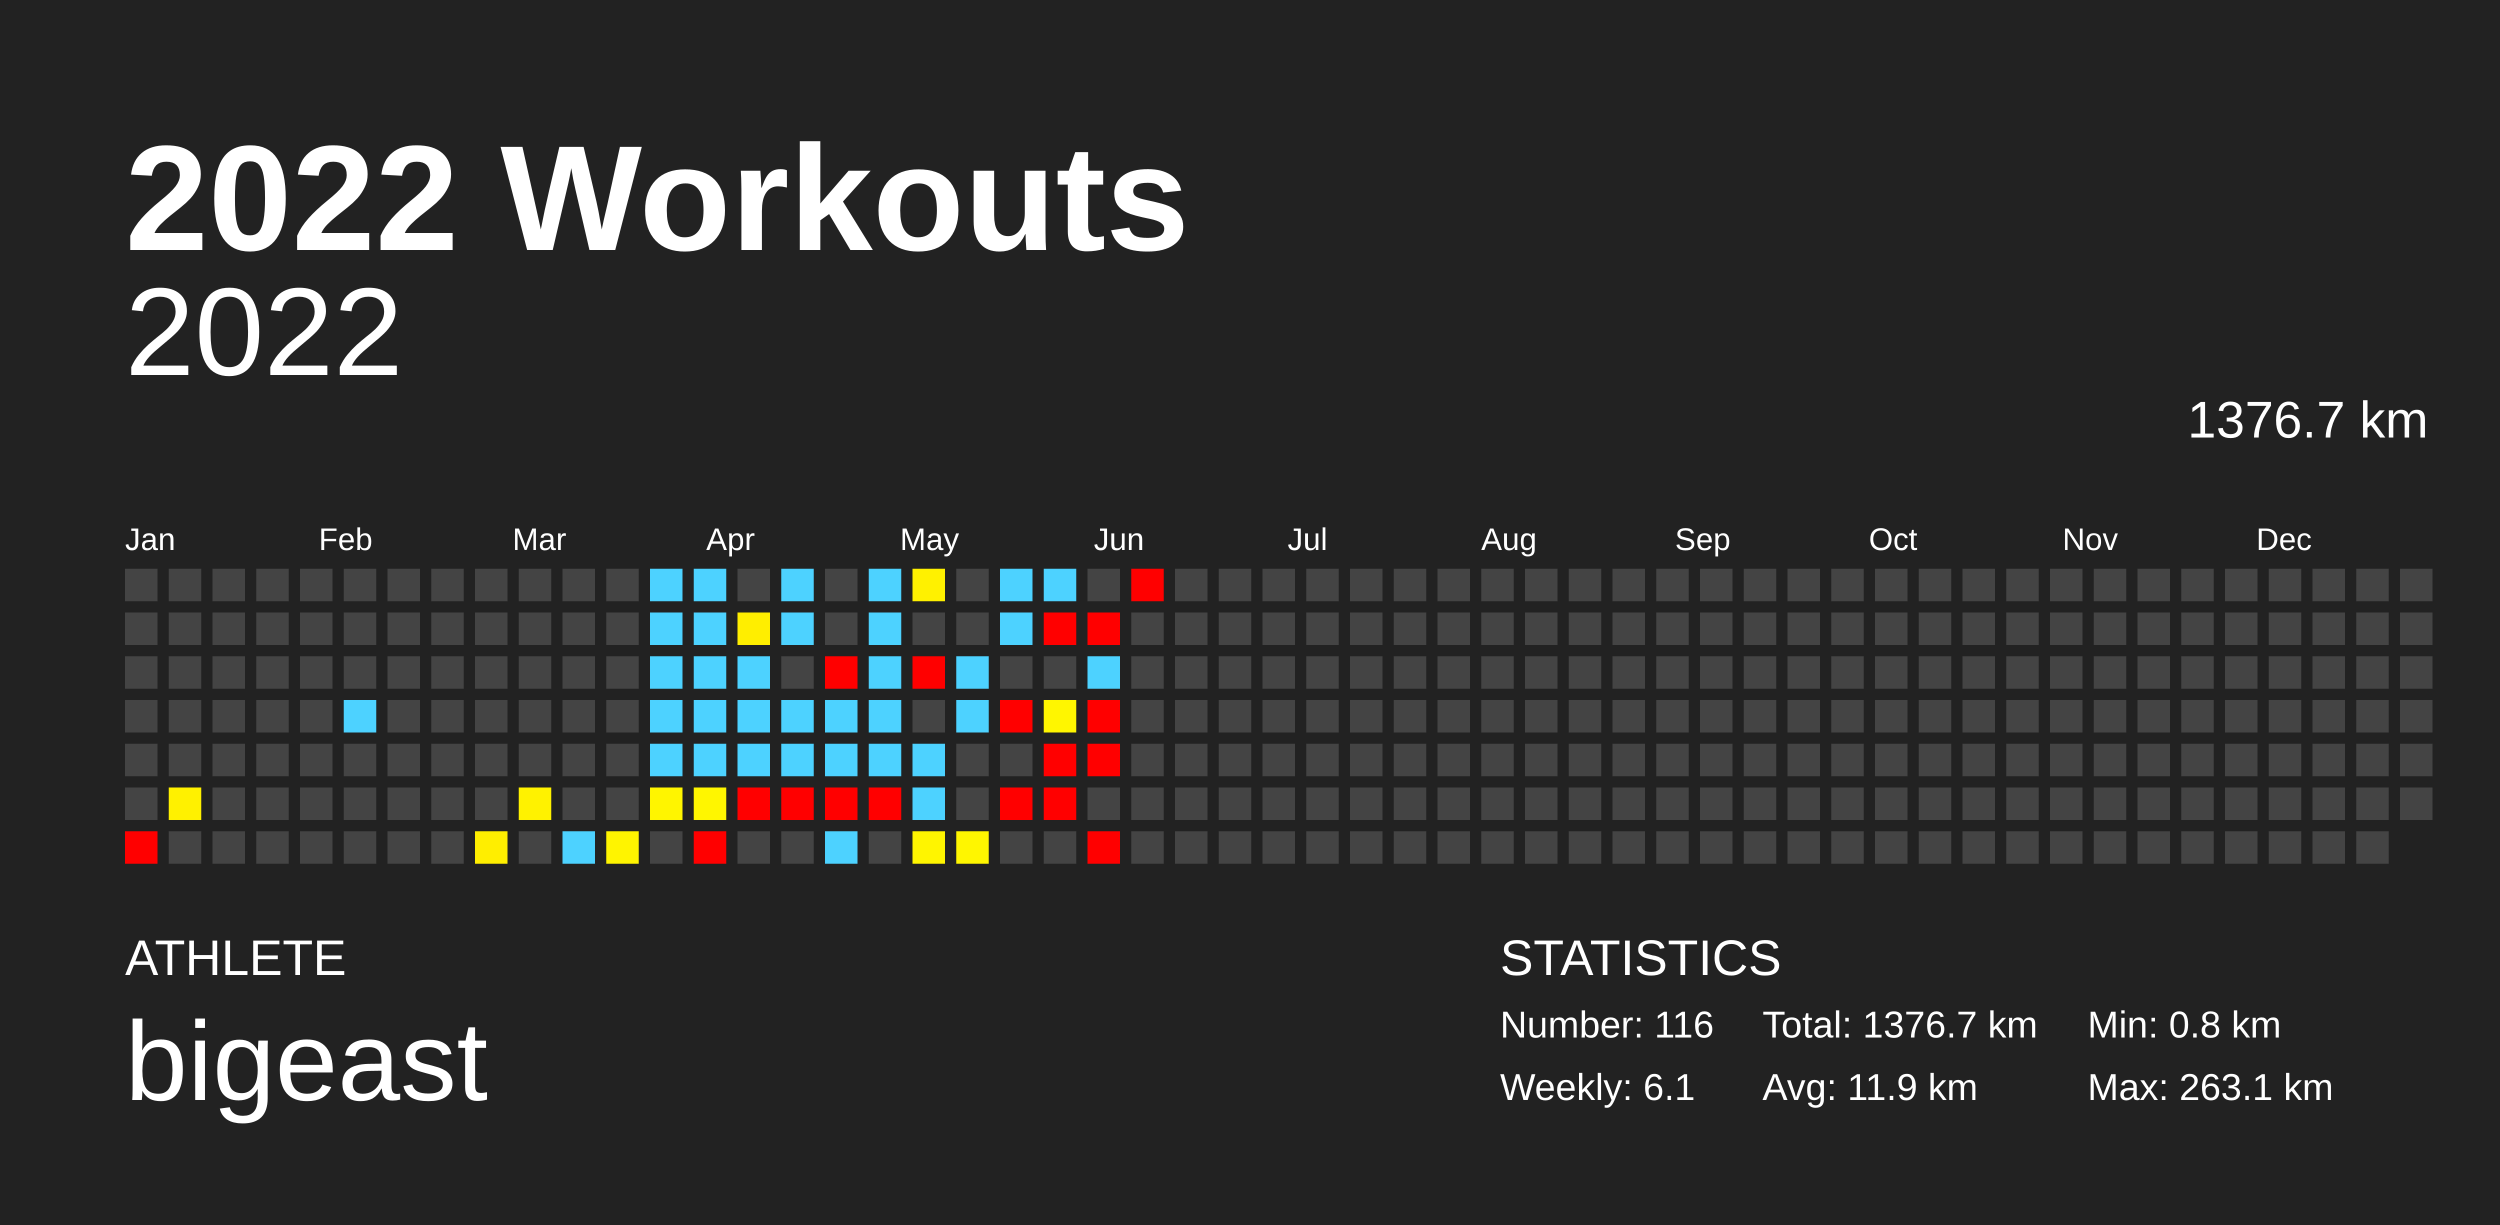
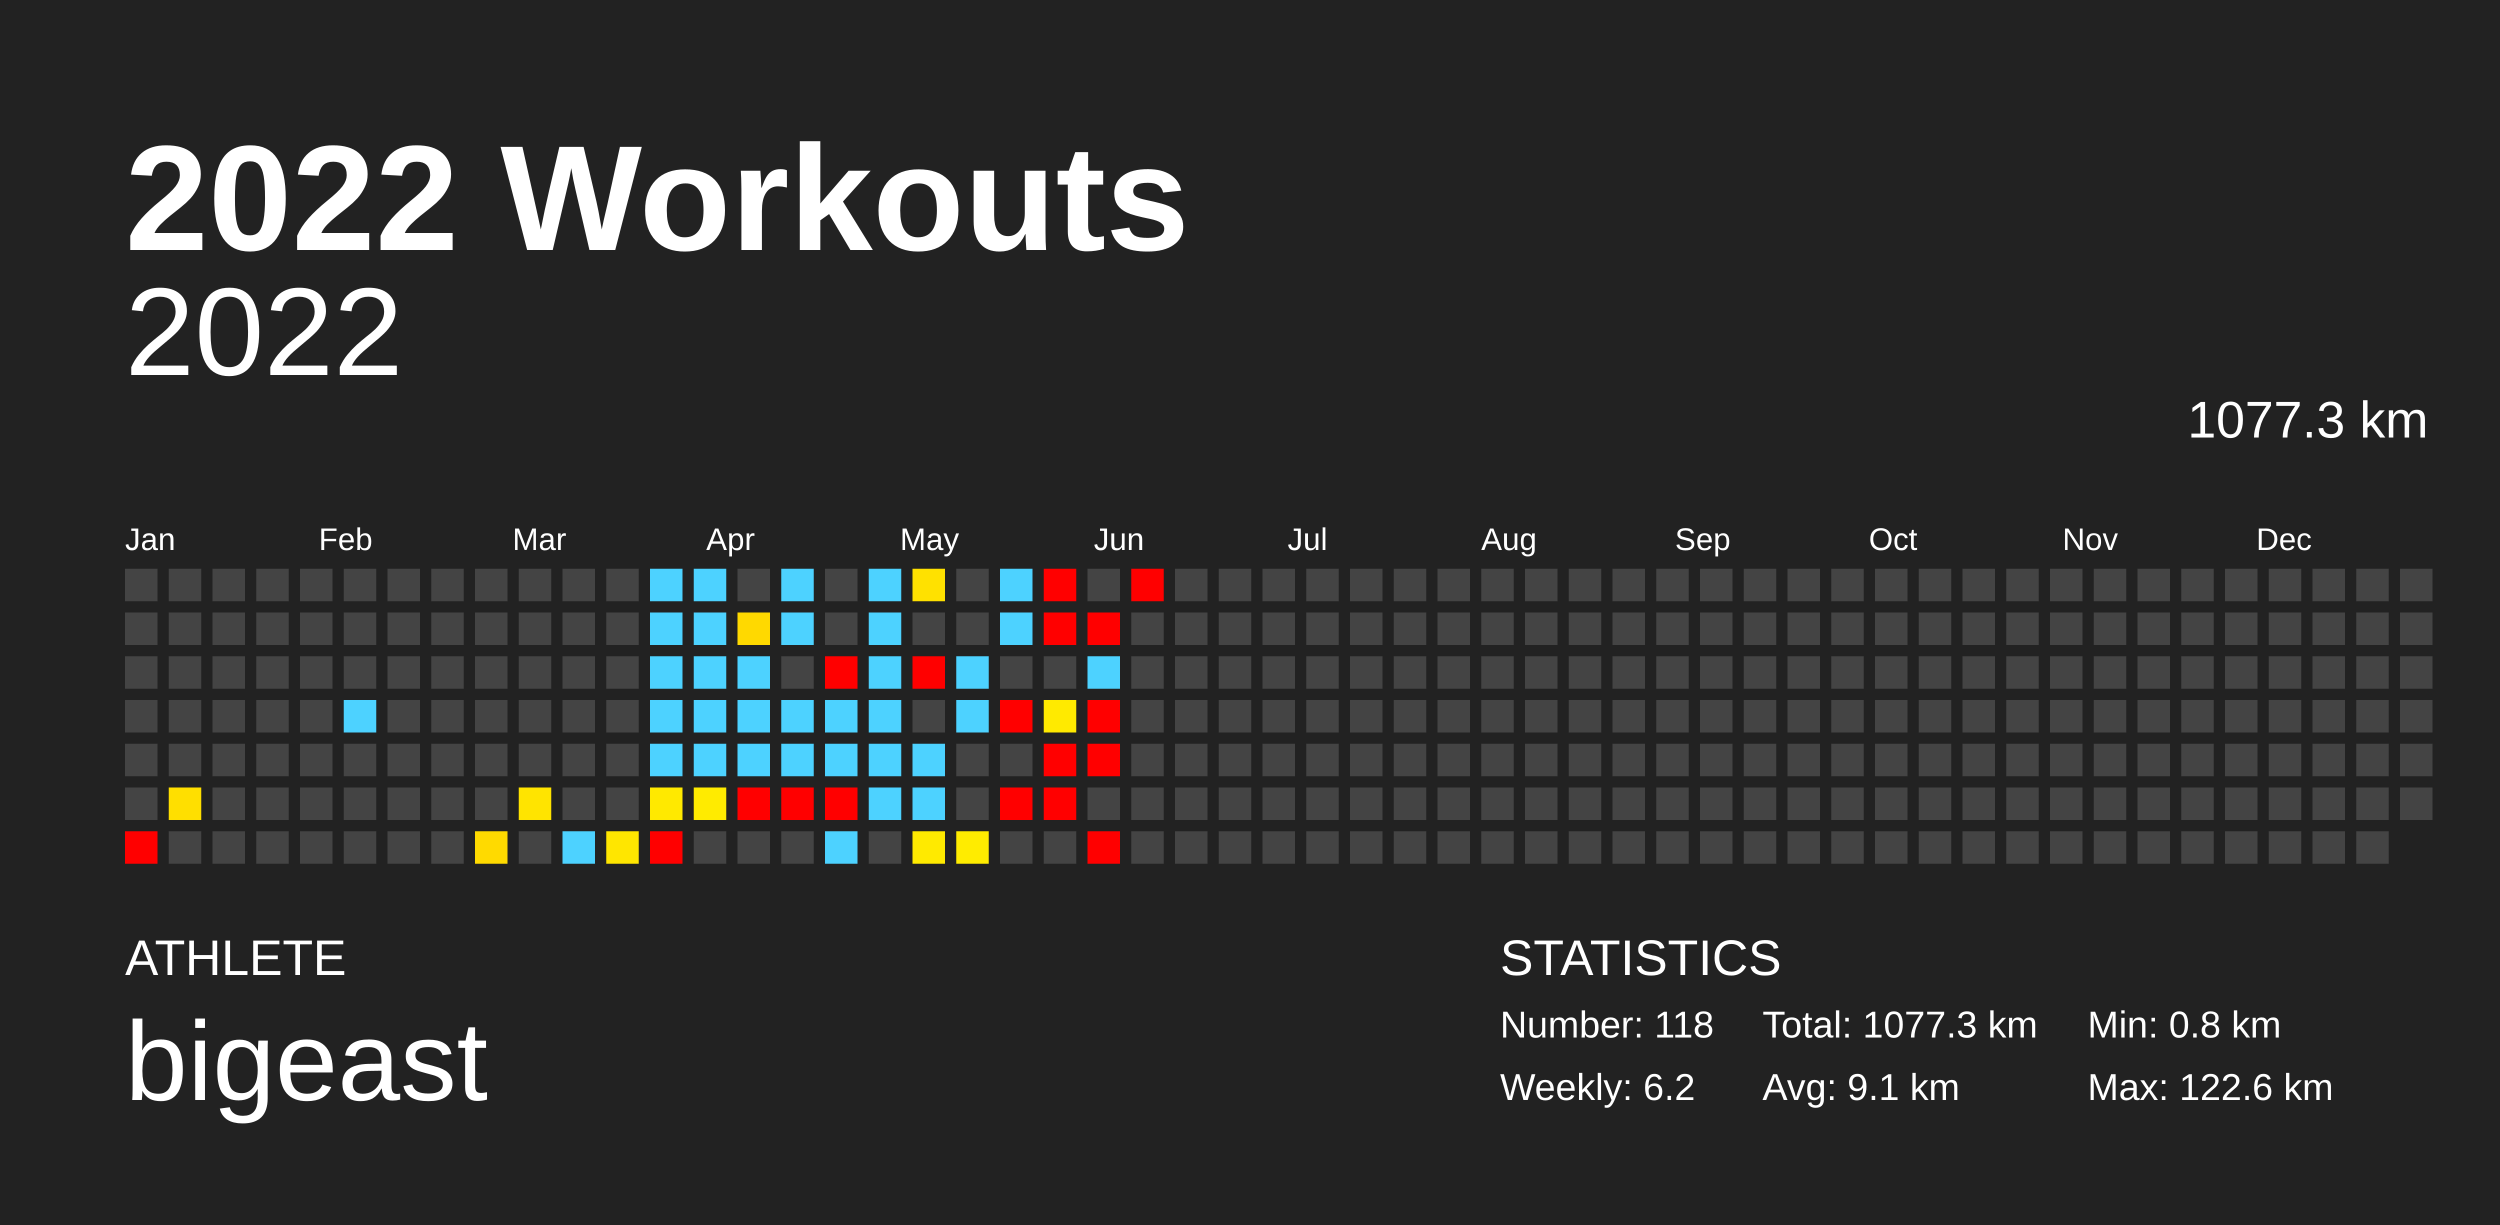
<svg xmlns="http://www.w3.org/2000/svg" baseProfile="full" height="98mm" version="1.1" viewBox="0,0,200,98" width="200mm">
  <defs />
  <rect fill="#222222" height="98" width="200" x="0" y="0" />
  <text fill="#FFFFFF" style="font-size:12px; font-family:Arial; font-weight:bold;" x="10" y="20">2022 Workouts</text>
  <text fill="#FFFFFF" style="font-size:4px; font-family:Arial" x="10" y="78">ATHLETE</text>
  <text fill="#FFFFFF" style="font-size:9px; font-family:Arial" x="10" y="88">bigeast</text>
  <text fill="#FFFFFF" style="font-size:4px; font-family:Arial" x="120" y="78">STATISTICS</text>
-   <text fill="#FFFFFF" style="font-size:3px; font-family:Arial" x="120" y="83">Number: 116</text>
-   <text fill="#FFFFFF" style="font-size:3px; font-family:Arial" x="120" y="88">Weekly: 6.1</text>
-   <text fill="#FFFFFF" style="font-size:3px; font-family:Arial" x="141" y="83">Total: 1376.7 km</text>
-   <text fill="#FFFFFF" style="font-size:3px; font-family:Arial" x="141" y="88">Avg: 11.9 km</text>
+   <text fill="#FFFFFF" style="font-size:3px; font-family:Arial" x="120" y="83">Number: 118</text>
+   <text fill="#FFFFFF" style="font-size:3px; font-family:Arial" x="120" y="88">Weekly: 6.2</text>
+   <text fill="#FFFFFF" style="font-size:3px; font-family:Arial" x="141" y="83">Total: 1077.3 km</text>
+   <text fill="#FFFFFF" style="font-size:3px; font-family:Arial" x="141" y="88">Avg: 9.1 km</text>
  <text fill="#FFFFFF" style="font-size:3px; font-family:Arial" x="167" y="83">Min: 0.8 km</text>
-   <text fill="#FFFFFF" style="font-size:3px; font-family:Arial" x="167" y="88">Max: 263.1 km</text>
+   <text fill="#FFFFFF" style="font-size:3px; font-family:Arial" x="167" y="88">Max: 122.6 km</text>
  <text alignment-baseline="hanging" fill="#FFFFFF" style="font-size:10.0px; font-family:Arial;" x="10" y="30">2022</text>
-   <text alignment-baseline="hanging" fill="#FFFFFF" style="font-size:4.125px; font-family:Arial;" x="175" y="35">1376.7 km</text>
+   <text alignment-baseline="hanging" fill="#FFFFFF" style="font-size:4.125px; font-family:Arial;" x="175" y="35">1077.3 km</text>
  <text fill="#FFFFFF" style="font-size:2.5px; font-family:Arial" x="10.0" y="44">Jan</text>
  <text fill="#FFFFFF" style="font-size:2.5px; font-family:Arial" x="25.5" y="44">Feb</text>
  <text fill="#FFFFFF" style="font-size:2.5px; font-family:Arial" x="41.0" y="44">Mar</text>
  <text fill="#FFFFFF" style="font-size:2.5px; font-family:Arial" x="56.5" y="44">Apr</text>
  <text fill="#FFFFFF" style="font-size:2.5px; font-family:Arial" x="72.0" y="44">May</text>
  <text fill="#FFFFFF" style="font-size:2.5px; font-family:Arial" x="87.5" y="44">Jun</text>
  <text fill="#FFFFFF" style="font-size:2.5px; font-family:Arial" x="103.0" y="44">Jul</text>
  <text fill="#FFFFFF" style="font-size:2.5px; font-family:Arial" x="118.5" y="44">Aug</text>
  <text fill="#FFFFFF" style="font-size:2.5px; font-family:Arial" x="134.0" y="44">Sep</text>
  <text fill="#FFFFFF" style="font-size:2.5px; font-family:Arial" x="149.5" y="44">Oct</text>
  <text fill="#FFFFFF" style="font-size:2.5px; font-family:Arial" x="165.0" y="44">Nov</text>
  <text fill="#FFFFFF" style="font-size:2.5px; font-family:Arial" x="180.5" y="44">Dec</text>
  <rect fill="#444444" height="2.6" width="2.6" x="10.0" y="45.5" />
  <rect fill="#444444" height="2.6" width="2.6" x="10.0" y="49.0" />
  <rect fill="#444444" height="2.6" width="2.6" x="10.0" y="52.5" />
  <rect fill="#444444" height="2.6" width="2.6" x="10.0" y="56.0" />
  <rect fill="#444444" height="2.6" width="2.6" x="10.0" y="59.5" />
  <rect fill="#444444" height="2.6" width="2.6" x="10.0" y="63.0" />
  <rect fill="red" height="2.6" width="2.6" x="10.0" y="66.5" />
  <rect fill="#444444" height="2.6" width="2.6" x="13.5" y="45.5" />
  <rect fill="#444444" height="2.6" width="2.6" x="13.5" y="49.0" />
  <rect fill="#444444" height="2.6" width="2.6" x="13.5" y="52.5" />
  <rect fill="#444444" height="2.6" width="2.6" x="13.5" y="56.0" />
  <rect fill="#444444" height="2.6" width="2.6" x="13.5" y="59.5" />
-   <rect fill="#fff100" height="2.6" width="2.6" x="13.5" y="63.0" />
+   <rect fill="#ffdf00" height="2.6" width="2.6" x="13.5" y="63.0" />
  <rect fill="#444444" height="2.6" width="2.6" x="13.5" y="66.5" />
  <rect fill="#444444" height="2.6" width="2.6" x="17.0" y="45.5" />
  <rect fill="#444444" height="2.6" width="2.6" x="17.0" y="49.0" />
  <rect fill="#444444" height="2.6" width="2.6" x="17.0" y="52.5" />
  <rect fill="#444444" height="2.6" width="2.6" x="17.0" y="56.0" />
  <rect fill="#444444" height="2.6" width="2.6" x="17.0" y="59.5" />
  <rect fill="#444444" height="2.6" width="2.6" x="17.0" y="63.0" />
  <rect fill="#444444" height="2.6" width="2.6" x="17.0" y="66.5" />
  <rect fill="#444444" height="2.6" width="2.6" x="20.5" y="45.5" />
  <rect fill="#444444" height="2.6" width="2.6" x="20.5" y="49.0" />
  <rect fill="#444444" height="2.6" width="2.6" x="20.5" y="52.5" />
  <rect fill="#444444" height="2.6" width="2.6" x="20.5" y="56.0" />
  <rect fill="#444444" height="2.6" width="2.6" x="20.5" y="59.5" />
  <rect fill="#444444" height="2.6" width="2.6" x="20.5" y="63.0" />
  <rect fill="#444444" height="2.6" width="2.6" x="20.5" y="66.5" />
  <rect fill="#444444" height="2.6" width="2.6" x="24.0" y="45.5" />
  <rect fill="#444444" height="2.6" width="2.6" x="24.0" y="49.0" />
  <rect fill="#444444" height="2.6" width="2.6" x="24.0" y="52.5" />
  <rect fill="#444444" height="2.6" width="2.6" x="24.0" y="56.0" />
  <rect fill="#444444" height="2.6" width="2.6" x="24.0" y="59.5" />
  <rect fill="#444444" height="2.6" width="2.6" x="24.0" y="63.0" />
  <rect fill="#444444" height="2.6" width="2.6" x="24.0" y="66.5" />
  <rect fill="#444444" height="2.6" width="2.6" x="27.5" y="45.5" />
  <rect fill="#444444" height="2.6" width="2.6" x="27.5" y="49.0" />
  <rect fill="#444444" height="2.6" width="2.6" x="27.5" y="52.5" />
  <rect fill="#4dd2ff" height="2.6" width="2.6" x="27.5" y="56.0" />
  <rect fill="#444444" height="2.6" width="2.6" x="27.5" y="59.5" />
  <rect fill="#444444" height="2.6" width="2.6" x="27.5" y="63.0" />
  <rect fill="#444444" height="2.6" width="2.6" x="27.5" y="66.5" />
  <rect fill="#444444" height="2.6" width="2.6" x="31.0" y="45.5" />
  <rect fill="#444444" height="2.6" width="2.6" x="31.0" y="49.0" />
  <rect fill="#444444" height="2.6" width="2.6" x="31.0" y="52.5" />
  <rect fill="#444444" height="2.6" width="2.6" x="31.0" y="56.0" />
  <rect fill="#444444" height="2.6" width="2.6" x="31.0" y="59.5" />
  <rect fill="#444444" height="2.6" width="2.6" x="31.0" y="63.0" />
  <rect fill="#444444" height="2.6" width="2.6" x="31.0" y="66.5" />
  <rect fill="#444444" height="2.6" width="2.6" x="34.5" y="45.5" />
  <rect fill="#444444" height="2.6" width="2.6" x="34.5" y="49.0" />
  <rect fill="#444444" height="2.6" width="2.6" x="34.5" y="52.5" />
  <rect fill="#444444" height="2.6" width="2.6" x="34.5" y="56.0" />
  <rect fill="#444444" height="2.6" width="2.6" x="34.5" y="59.5" />
  <rect fill="#444444" height="2.6" width="2.6" x="34.5" y="63.0" />
  <rect fill="#444444" height="2.6" width="2.6" x="34.5" y="66.5" />
  <rect fill="#444444" height="2.6" width="2.6" x="38.0" y="45.5" />
  <rect fill="#444444" height="2.6" width="2.6" x="38.0" y="49.0" />
  <rect fill="#444444" height="2.6" width="2.6" x="38.0" y="52.5" />
  <rect fill="#444444" height="2.6" width="2.6" x="38.0" y="56.0" />
  <rect fill="#444444" height="2.6" width="2.6" x="38.0" y="59.5" />
  <rect fill="#444444" height="2.6" width="2.6" x="38.0" y="63.0" />
-   <rect fill="#ffee00" height="2.6" width="2.6" x="38.0" y="66.5" />
+   <rect fill="#ffda00" height="2.6" width="2.6" x="38.0" y="66.5" />
  <rect fill="#444444" height="2.6" width="2.6" x="41.5" y="45.5" />
  <rect fill="#444444" height="2.6" width="2.6" x="41.5" y="49.0" />
  <rect fill="#444444" height="2.6" width="2.6" x="41.5" y="52.5" />
  <rect fill="#444444" height="2.6" width="2.6" x="41.5" y="56.0" />
  <rect fill="#444444" height="2.6" width="2.6" x="41.5" y="59.5" />
-   <rect fill="#fff200" height="2.6" width="2.6" x="41.5" y="63.0" />
+   <rect fill="#ffe400" height="2.6" width="2.6" x="41.5" y="63.0" />
  <rect fill="#444444" height="2.6" width="2.6" x="41.5" y="66.5" />
  <rect fill="#444444" height="2.6" width="2.6" x="45.0" y="45.5" />
  <rect fill="#444444" height="2.6" width="2.6" x="45.0" y="49.0" />
  <rect fill="#444444" height="2.6" width="2.6" x="45.0" y="52.5" />
  <rect fill="#444444" height="2.6" width="2.6" x="45.0" y="56.0" />
  <rect fill="#444444" height="2.6" width="2.6" x="45.0" y="59.5" />
  <rect fill="#444444" height="2.6" width="2.6" x="45.0" y="63.0" />
  <rect fill="#4dd2ff" height="2.6" width="2.6" x="45.0" y="66.5" />
  <rect fill="#444444" height="2.6" width="2.6" x="48.5" y="45.5" />
  <rect fill="#444444" height="2.6" width="2.6" x="48.5" y="49.0" />
  <rect fill="#444444" height="2.6" width="2.6" x="48.5" y="52.5" />
  <rect fill="#444444" height="2.6" width="2.6" x="48.5" y="56.0" />
  <rect fill="#444444" height="2.6" width="2.6" x="48.5" y="59.5" />
  <rect fill="#444444" height="2.6" width="2.6" x="48.5" y="63.0" />
-   <rect fill="#fff400" height="2.6" width="2.6" x="48.5" y="66.5" />
+   <rect fill="#ffe600" height="2.6" width="2.6" x="48.5" y="66.5" />
  <rect fill="#4dd2ff" height="2.6" width="2.6" x="52.0" y="45.5" />
  <rect fill="#4dd2ff" height="2.6" width="2.6" x="52.0" y="49.0" />
  <rect fill="#4dd2ff" height="2.6" width="2.6" x="52.0" y="52.5" />
  <rect fill="#4dd2ff" height="2.6" width="2.6" x="52.0" y="56.0" />
  <rect fill="#4dd2ff" height="2.6" width="2.6" x="52.0" y="59.5" />
-   <rect fill="#fff500" height="2.6" width="2.6" x="52.0" y="63.0" />
-   <rect fill="#444444" height="2.6" width="2.6" x="52.0" y="66.5" />
+   <rect fill="#ffe900" height="2.6" width="2.6" x="52.0" y="63.0" />
+   <rect fill="red" height="2.6" width="2.6" x="52.0" y="66.5" />
  <rect fill="#4dd2ff" height="2.6" width="2.6" x="55.5" y="45.5" />
  <rect fill="#4dd2ff" height="2.6" width="2.6" x="55.5" y="49.0" />
  <rect fill="#4dd2ff" height="2.6" width="2.6" x="55.5" y="52.5" />
  <rect fill="#4dd2ff" height="2.6" width="2.6" x="55.5" y="56.0" />
  <rect fill="#4dd2ff" height="2.6" width="2.6" x="55.5" y="59.5" />
-   <rect fill="#fff600" height="2.6" width="2.6" x="55.5" y="63.0" />
-   <rect fill="red" height="2.6" width="2.6" x="55.5" y="66.5" />
+   <rect fill="#ffeb00" height="2.6" width="2.6" x="55.5" y="63.0" />
+   <rect fill="#444444" height="2.6" width="2.6" x="55.5" y="66.5" />
  <rect fill="#444444" height="2.6" width="2.6" x="59.0" y="45.5" />
-   <rect fill="#ffee00" height="2.6" width="2.6" x="59.0" y="49.0" />
+   <rect fill="#ffd900" height="2.6" width="2.6" x="59.0" y="49.0" />
  <rect fill="#4dd2ff" height="2.6" width="2.6" x="59.0" y="52.5" />
  <rect fill="#4dd2ff" height="2.6" width="2.6" x="59.0" y="56.0" />
  <rect fill="#4dd2ff" height="2.6" width="2.6" x="59.0" y="59.5" />
  <rect fill="red" height="2.6" width="2.6" x="59.0" y="63.0" />
  <rect fill="#444444" height="2.6" width="2.6" x="59.0" y="66.5" />
  <rect fill="#4dd2ff" height="2.6" width="2.6" x="62.5" y="45.5" />
  <rect fill="#4dd2ff" height="2.6" width="2.6" x="62.5" y="49.0" />
  <rect fill="#444444" height="2.6" width="2.6" x="62.5" y="52.5" />
  <rect fill="#4dd2ff" height="2.6" width="2.6" x="62.5" y="56.0" />
  <rect fill="#4dd2ff" height="2.6" width="2.6" x="62.5" y="59.5" />
  <rect fill="red" height="2.6" width="2.6" x="62.5" y="63.0" />
  <rect fill="#444444" height="2.6" width="2.6" x="62.5" y="66.5" />
  <rect fill="#444444" height="2.6" width="2.6" x="66.0" y="45.5" />
  <rect fill="#444444" height="2.6" width="2.6" x="66.0" y="49.0" />
  <rect fill="red" height="2.6" width="2.6" x="66.0" y="52.5" />
  <rect fill="#4dd2ff" height="2.6" width="2.6" x="66.0" y="56.0" />
  <rect fill="#4dd2ff" height="2.6" width="2.6" x="66.0" y="59.5" />
  <rect fill="red" height="2.6" width="2.6" x="66.0" y="63.0" />
  <rect fill="#4dd2ff" height="2.6" width="2.6" x="66.0" y="66.5" />
  <rect fill="#4dd2ff" height="2.6" width="2.6" x="69.5" y="45.5" />
  <rect fill="#4dd2ff" height="2.6" width="2.6" x="69.5" y="49.0" />
  <rect fill="#4dd2ff" height="2.6" width="2.6" x="69.5" y="52.5" />
  <rect fill="#4dd2ff" height="2.6" width="2.6" x="69.5" y="56.0" />
  <rect fill="#4dd2ff" height="2.6" width="2.6" x="69.5" y="59.5" />
-   <rect fill="red" height="2.6" width="2.6" x="69.5" y="63.0" />
+   <rect fill="#4dd2ff" height="2.6" width="2.6" x="69.5" y="63.0" />
  <rect fill="#444444" height="2.6" width="2.6" x="69.5" y="66.5" />
-   <rect fill="#fff100" height="2.6" width="2.6" x="73.0" y="45.5" />
+   <rect fill="#ffe100" height="2.6" width="2.6" x="73.0" y="45.5" />
  <rect fill="#444444" height="2.6" width="2.6" x="73.0" y="49.0" />
  <rect fill="red" height="2.6" width="2.6" x="73.0" y="52.5" />
  <rect fill="#444444" height="2.6" width="2.6" x="73.0" y="56.0" />
  <rect fill="#4dd2ff" height="2.6" width="2.6" x="73.0" y="59.5" />
  <rect fill="#4dd2ff" height="2.6" width="2.6" x="73.0" y="63.0" />
-   <rect fill="#fff500" height="2.6" width="2.6" x="73.0" y="66.5" />
+   <rect fill="#ffea00" height="2.6" width="2.6" x="73.0" y="66.5" />
  <rect fill="#444444" height="2.6" width="2.6" x="76.5" y="45.5" />
  <rect fill="#444444" height="2.6" width="2.6" x="76.5" y="49.0" />
  <rect fill="#4dd2ff" height="2.6" width="2.6" x="76.5" y="52.5" />
  <rect fill="#4dd2ff" height="2.6" width="2.6" x="76.5" y="56.0" />
  <rect fill="#444444" height="2.6" width="2.6" x="76.5" y="59.5" />
  <rect fill="#444444" height="2.6" width="2.6" x="76.5" y="63.0" />
-   <rect fill="#fff600" height="2.6" width="2.6" x="76.5" y="66.5" />
+   <rect fill="#ffec00" height="2.6" width="2.6" x="76.5" y="66.5" />
  <rect fill="#4dd2ff" height="2.6" width="2.6" x="80.0" y="45.5" />
  <rect fill="#4dd2ff" height="2.6" width="2.6" x="80.0" y="49.0" />
  <rect fill="#444444" height="2.6" width="2.6" x="80.0" y="52.5" />
  <rect fill="red" height="2.6" width="2.6" x="80.0" y="56.0" />
  <rect fill="#444444" height="2.6" width="2.6" x="80.0" y="59.5" />
  <rect fill="red" height="2.6" width="2.6" x="80.0" y="63.0" />
  <rect fill="#444444" height="2.6" width="2.6" x="80.0" y="66.5" />
-   <rect fill="#4dd2ff" height="2.6" width="2.6" x="83.5" y="45.5" />
+   <rect fill="red" height="2.6" width="2.6" x="83.5" y="45.5" />
  <rect fill="red" height="2.6" width="2.6" x="83.5" y="49.0" />
  <rect fill="#444444" height="2.6" width="2.6" x="83.5" y="52.5" />
-   <rect fill="#fff600" height="2.6" width="2.6" x="83.5" y="56.0" />
+   <rect fill="#ffea00" height="2.6" width="2.6" x="83.5" y="56.0" />
  <rect fill="red" height="2.6" width="2.6" x="83.5" y="59.5" />
  <rect fill="red" height="2.6" width="2.6" x="83.5" y="63.0" />
  <rect fill="#444444" height="2.6" width="2.6" x="83.5" y="66.5" />
  <rect fill="#444444" height="2.6" width="2.6" x="87.0" y="45.5" />
  <rect fill="red" height="2.6" width="2.6" x="87.0" y="49.0" />
  <rect fill="#4dd2ff" height="2.6" width="2.6" x="87.0" y="52.5" />
  <rect fill="red" height="2.6" width="2.6" x="87.0" y="56.0" />
  <rect fill="red" height="2.6" width="2.6" x="87.0" y="59.5" />
  <rect fill="#444444" height="2.6" width="2.6" x="87.0" y="63.0" />
  <rect fill="red" height="2.6" width="2.6" x="87.0" y="66.5" />
  <rect fill="red" height="2.6" width="2.6" x="90.5" y="45.5" />
  <rect fill="#444444" height="2.6" width="2.6" x="90.5" y="49.0" />
  <rect fill="#444444" height="2.6" width="2.6" x="90.5" y="52.5" />
  <rect fill="#444444" height="2.6" width="2.6" x="90.5" y="56.0" />
  <rect fill="#444444" height="2.6" width="2.6" x="90.5" y="59.5" />
  <rect fill="#444444" height="2.6" width="2.6" x="90.5" y="63.0" />
  <rect fill="#444444" height="2.6" width="2.6" x="90.5" y="66.5" />
  <rect fill="#444444" height="2.6" width="2.6" x="94.0" y="45.5" />
  <rect fill="#444444" height="2.6" width="2.6" x="94.0" y="49.0" />
  <rect fill="#444444" height="2.6" width="2.6" x="94.0" y="52.5" />
  <rect fill="#444444" height="2.6" width="2.6" x="94.0" y="56.0" />
  <rect fill="#444444" height="2.6" width="2.6" x="94.0" y="59.5" />
  <rect fill="#444444" height="2.6" width="2.6" x="94.0" y="63.0" />
  <rect fill="#444444" height="2.6" width="2.6" x="94.0" y="66.5" />
  <rect fill="#444444" height="2.6" width="2.6" x="97.5" y="45.5" />
  <rect fill="#444444" height="2.6" width="2.6" x="97.5" y="49.0" />
  <rect fill="#444444" height="2.6" width="2.6" x="97.5" y="52.5" />
  <rect fill="#444444" height="2.6" width="2.6" x="97.5" y="56.0" />
  <rect fill="#444444" height="2.6" width="2.6" x="97.5" y="59.5" />
  <rect fill="#444444" height="2.6" width="2.6" x="97.5" y="63.0" />
  <rect fill="#444444" height="2.6" width="2.6" x="97.5" y="66.5" />
  <rect fill="#444444" height="2.6" width="2.6" x="101.0" y="45.5" />
  <rect fill="#444444" height="2.6" width="2.6" x="101.0" y="49.0" />
  <rect fill="#444444" height="2.6" width="2.6" x="101.0" y="52.5" />
  <rect fill="#444444" height="2.6" width="2.6" x="101.0" y="56.0" />
  <rect fill="#444444" height="2.6" width="2.6" x="101.0" y="59.5" />
  <rect fill="#444444" height="2.6" width="2.6" x="101.0" y="63.0" />
  <rect fill="#444444" height="2.6" width="2.6" x="101.0" y="66.5" />
  <rect fill="#444444" height="2.6" width="2.6" x="104.5" y="45.5" />
  <rect fill="#444444" height="2.6" width="2.6" x="104.5" y="49.0" />
  <rect fill="#444444" height="2.6" width="2.6" x="104.5" y="52.5" />
  <rect fill="#444444" height="2.6" width="2.6" x="104.5" y="56.0" />
  <rect fill="#444444" height="2.6" width="2.6" x="104.5" y="59.5" />
  <rect fill="#444444" height="2.6" width="2.6" x="104.5" y="63.0" />
  <rect fill="#444444" height="2.6" width="2.6" x="104.5" y="66.5" />
  <rect fill="#444444" height="2.6" width="2.6" x="108.0" y="45.5" />
  <rect fill="#444444" height="2.6" width="2.6" x="108.0" y="49.0" />
  <rect fill="#444444" height="2.6" width="2.6" x="108.0" y="52.5" />
  <rect fill="#444444" height="2.6" width="2.6" x="108.0" y="56.0" />
  <rect fill="#444444" height="2.6" width="2.6" x="108.0" y="59.5" />
  <rect fill="#444444" height="2.6" width="2.6" x="108.0" y="63.0" />
  <rect fill="#444444" height="2.6" width="2.6" x="108.0" y="66.5" />
  <rect fill="#444444" height="2.6" width="2.6" x="111.5" y="45.5" />
  <rect fill="#444444" height="2.6" width="2.6" x="111.5" y="49.0" />
  <rect fill="#444444" height="2.6" width="2.6" x="111.5" y="52.5" />
  <rect fill="#444444" height="2.6" width="2.6" x="111.5" y="56.0" />
  <rect fill="#444444" height="2.6" width="2.6" x="111.5" y="59.5" />
  <rect fill="#444444" height="2.6" width="2.6" x="111.5" y="63.0" />
  <rect fill="#444444" height="2.6" width="2.6" x="111.5" y="66.5" />
  <rect fill="#444444" height="2.6" width="2.6" x="115.0" y="45.5" />
  <rect fill="#444444" height="2.6" width="2.6" x="115.0" y="49.0" />
  <rect fill="#444444" height="2.6" width="2.6" x="115.0" y="52.5" />
  <rect fill="#444444" height="2.6" width="2.6" x="115.0" y="56.0" />
  <rect fill="#444444" height="2.6" width="2.6" x="115.0" y="59.5" />
  <rect fill="#444444" height="2.6" width="2.6" x="115.0" y="63.0" />
  <rect fill="#444444" height="2.6" width="2.6" x="115.0" y="66.5" />
  <rect fill="#444444" height="2.6" width="2.6" x="118.5" y="45.5" />
  <rect fill="#444444" height="2.6" width="2.6" x="118.5" y="49.0" />
  <rect fill="#444444" height="2.6" width="2.6" x="118.5" y="52.5" />
  <rect fill="#444444" height="2.6" width="2.6" x="118.5" y="56.0" />
  <rect fill="#444444" height="2.6" width="2.6" x="118.5" y="59.5" />
  <rect fill="#444444" height="2.6" width="2.6" x="118.5" y="63.0" />
  <rect fill="#444444" height="2.6" width="2.6" x="118.5" y="66.5" />
  <rect fill="#444444" height="2.6" width="2.6" x="122.0" y="45.5" />
  <rect fill="#444444" height="2.6" width="2.6" x="122.0" y="49.0" />
  <rect fill="#444444" height="2.6" width="2.6" x="122.0" y="52.5" />
  <rect fill="#444444" height="2.6" width="2.6" x="122.0" y="56.0" />
  <rect fill="#444444" height="2.6" width="2.6" x="122.0" y="59.5" />
  <rect fill="#444444" height="2.6" width="2.6" x="122.0" y="63.0" />
  <rect fill="#444444" height="2.6" width="2.6" x="122.0" y="66.5" />
  <rect fill="#444444" height="2.6" width="2.6" x="125.5" y="45.5" />
  <rect fill="#444444" height="2.6" width="2.6" x="125.5" y="49.0" />
  <rect fill="#444444" height="2.6" width="2.6" x="125.5" y="52.5" />
  <rect fill="#444444" height="2.6" width="2.6" x="125.5" y="56.0" />
  <rect fill="#444444" height="2.6" width="2.6" x="125.5" y="59.5" />
  <rect fill="#444444" height="2.6" width="2.6" x="125.5" y="63.0" />
  <rect fill="#444444" height="2.6" width="2.6" x="125.5" y="66.5" />
  <rect fill="#444444" height="2.6" width="2.6" x="129.0" y="45.5" />
  <rect fill="#444444" height="2.6" width="2.6" x="129.0" y="49.0" />
  <rect fill="#444444" height="2.6" width="2.6" x="129.0" y="52.5" />
  <rect fill="#444444" height="2.6" width="2.6" x="129.0" y="56.0" />
  <rect fill="#444444" height="2.6" width="2.6" x="129.0" y="59.5" />
  <rect fill="#444444" height="2.6" width="2.6" x="129.0" y="63.0" />
  <rect fill="#444444" height="2.6" width="2.6" x="129.0" y="66.5" />
  <rect fill="#444444" height="2.6" width="2.6" x="132.5" y="45.5" />
  <rect fill="#444444" height="2.6" width="2.6" x="132.5" y="49.0" />
  <rect fill="#444444" height="2.6" width="2.6" x="132.5" y="52.5" />
  <rect fill="#444444" height="2.6" width="2.6" x="132.5" y="56.0" />
  <rect fill="#444444" height="2.6" width="2.6" x="132.5" y="59.5" />
  <rect fill="#444444" height="2.6" width="2.6" x="132.5" y="63.0" />
  <rect fill="#444444" height="2.6" width="2.6" x="132.5" y="66.5" />
  <rect fill="#444444" height="2.6" width="2.6" x="136.0" y="45.5" />
  <rect fill="#444444" height="2.6" width="2.6" x="136.0" y="49.0" />
  <rect fill="#444444" height="2.6" width="2.6" x="136.0" y="52.5" />
  <rect fill="#444444" height="2.6" width="2.6" x="136.0" y="56.0" />
  <rect fill="#444444" height="2.6" width="2.6" x="136.0" y="59.5" />
  <rect fill="#444444" height="2.6" width="2.6" x="136.0" y="63.0" />
  <rect fill="#444444" height="2.6" width="2.6" x="136.0" y="66.5" />
  <rect fill="#444444" height="2.6" width="2.6" x="139.5" y="45.5" />
  <rect fill="#444444" height="2.6" width="2.6" x="139.5" y="49.0" />
  <rect fill="#444444" height="2.6" width="2.6" x="139.5" y="52.5" />
  <rect fill="#444444" height="2.6" width="2.6" x="139.5" y="56.0" />
  <rect fill="#444444" height="2.6" width="2.6" x="139.5" y="59.5" />
  <rect fill="#444444" height="2.6" width="2.6" x="139.5" y="63.0" />
  <rect fill="#444444" height="2.6" width="2.6" x="139.5" y="66.5" />
  <rect fill="#444444" height="2.6" width="2.6" x="143.0" y="45.5" />
  <rect fill="#444444" height="2.6" width="2.6" x="143.0" y="49.0" />
  <rect fill="#444444" height="2.6" width="2.6" x="143.0" y="52.5" />
  <rect fill="#444444" height="2.6" width="2.6" x="143.0" y="56.0" />
  <rect fill="#444444" height="2.6" width="2.6" x="143.0" y="59.5" />
  <rect fill="#444444" height="2.6" width="2.6" x="143.0" y="63.0" />
  <rect fill="#444444" height="2.6" width="2.6" x="143.0" y="66.5" />
  <rect fill="#444444" height="2.6" width="2.6" x="146.5" y="45.5" />
  <rect fill="#444444" height="2.6" width="2.6" x="146.5" y="49.0" />
  <rect fill="#444444" height="2.6" width="2.6" x="146.5" y="52.5" />
  <rect fill="#444444" height="2.6" width="2.6" x="146.5" y="56.0" />
  <rect fill="#444444" height="2.6" width="2.6" x="146.5" y="59.5" />
  <rect fill="#444444" height="2.6" width="2.6" x="146.5" y="63.0" />
  <rect fill="#444444" height="2.6" width="2.6" x="146.5" y="66.5" />
  <rect fill="#444444" height="2.6" width="2.6" x="150.0" y="45.5" />
  <rect fill="#444444" height="2.6" width="2.6" x="150.0" y="49.0" />
  <rect fill="#444444" height="2.6" width="2.6" x="150.0" y="52.5" />
  <rect fill="#444444" height="2.6" width="2.6" x="150.0" y="56.0" />
  <rect fill="#444444" height="2.6" width="2.6" x="150.0" y="59.5" />
  <rect fill="#444444" height="2.6" width="2.6" x="150.0" y="63.0" />
  <rect fill="#444444" height="2.6" width="2.6" x="150.0" y="66.5" />
  <rect fill="#444444" height="2.6" width="2.6" x="153.5" y="45.5" />
  <rect fill="#444444" height="2.6" width="2.6" x="153.5" y="49.0" />
  <rect fill="#444444" height="2.6" width="2.6" x="153.5" y="52.5" />
  <rect fill="#444444" height="2.6" width="2.6" x="153.5" y="56.0" />
  <rect fill="#444444" height="2.6" width="2.6" x="153.5" y="59.5" />
  <rect fill="#444444" height="2.6" width="2.6" x="153.5" y="63.0" />
  <rect fill="#444444" height="2.6" width="2.6" x="153.5" y="66.5" />
  <rect fill="#444444" height="2.6" width="2.6" x="157.0" y="45.5" />
  <rect fill="#444444" height="2.6" width="2.6" x="157.0" y="49.0" />
  <rect fill="#444444" height="2.6" width="2.6" x="157.0" y="52.5" />
  <rect fill="#444444" height="2.6" width="2.6" x="157.0" y="56.0" />
  <rect fill="#444444" height="2.6" width="2.6" x="157.0" y="59.5" />
  <rect fill="#444444" height="2.6" width="2.6" x="157.0" y="63.0" />
  <rect fill="#444444" height="2.6" width="2.6" x="157.0" y="66.5" />
  <rect fill="#444444" height="2.6" width="2.6" x="160.5" y="45.5" />
  <rect fill="#444444" height="2.6" width="2.6" x="160.5" y="49.0" />
  <rect fill="#444444" height="2.6" width="2.6" x="160.5" y="52.5" />
  <rect fill="#444444" height="2.6" width="2.6" x="160.5" y="56.0" />
  <rect fill="#444444" height="2.6" width="2.6" x="160.5" y="59.5" />
  <rect fill="#444444" height="2.6" width="2.6" x="160.5" y="63.0" />
  <rect fill="#444444" height="2.6" width="2.6" x="160.5" y="66.5" />
  <rect fill="#444444" height="2.6" width="2.6" x="164.0" y="45.5" />
  <rect fill="#444444" height="2.6" width="2.6" x="164.0" y="49.0" />
  <rect fill="#444444" height="2.6" width="2.6" x="164.0" y="52.5" />
  <rect fill="#444444" height="2.6" width="2.6" x="164.0" y="56.0" />
  <rect fill="#444444" height="2.6" width="2.6" x="164.0" y="59.5" />
  <rect fill="#444444" height="2.6" width="2.6" x="164.0" y="63.0" />
  <rect fill="#444444" height="2.6" width="2.6" x="164.0" y="66.5" />
  <rect fill="#444444" height="2.6" width="2.6" x="167.5" y="45.5" />
  <rect fill="#444444" height="2.6" width="2.6" x="167.5" y="49.0" />
  <rect fill="#444444" height="2.6" width="2.6" x="167.5" y="52.5" />
  <rect fill="#444444" height="2.6" width="2.6" x="167.5" y="56.0" />
  <rect fill="#444444" height="2.6" width="2.6" x="167.5" y="59.5" />
  <rect fill="#444444" height="2.6" width="2.6" x="167.5" y="63.0" />
  <rect fill="#444444" height="2.6" width="2.6" x="167.5" y="66.5" />
  <rect fill="#444444" height="2.6" width="2.6" x="171.0" y="45.5" />
  <rect fill="#444444" height="2.6" width="2.6" x="171.0" y="49.0" />
  <rect fill="#444444" height="2.6" width="2.6" x="171.0" y="52.5" />
  <rect fill="#444444" height="2.6" width="2.6" x="171.0" y="56.0" />
  <rect fill="#444444" height="2.6" width="2.6" x="171.0" y="59.5" />
  <rect fill="#444444" height="2.6" width="2.6" x="171.0" y="63.0" />
  <rect fill="#444444" height="2.6" width="2.6" x="171.0" y="66.5" />
  <rect fill="#444444" height="2.6" width="2.6" x="174.5" y="45.5" />
  <rect fill="#444444" height="2.6" width="2.6" x="174.5" y="49.0" />
  <rect fill="#444444" height="2.6" width="2.6" x="174.5" y="52.5" />
  <rect fill="#444444" height="2.6" width="2.6" x="174.5" y="56.0" />
  <rect fill="#444444" height="2.6" width="2.6" x="174.5" y="59.5" />
  <rect fill="#444444" height="2.6" width="2.6" x="174.5" y="63.0" />
  <rect fill="#444444" height="2.6" width="2.6" x="174.5" y="66.5" />
  <rect fill="#444444" height="2.6" width="2.6" x="178.0" y="45.5" />
  <rect fill="#444444" height="2.6" width="2.6" x="178.0" y="49.0" />
  <rect fill="#444444" height="2.6" width="2.6" x="178.0" y="52.5" />
  <rect fill="#444444" height="2.6" width="2.6" x="178.0" y="56.0" />
  <rect fill="#444444" height="2.6" width="2.6" x="178.0" y="59.5" />
  <rect fill="#444444" height="2.6" width="2.6" x="178.0" y="63.0" />
  <rect fill="#444444" height="2.6" width="2.6" x="178.0" y="66.5" />
  <rect fill="#444444" height="2.6" width="2.6" x="181.5" y="45.5" />
  <rect fill="#444444" height="2.6" width="2.6" x="181.5" y="49.0" />
  <rect fill="#444444" height="2.6" width="2.6" x="181.5" y="52.5" />
  <rect fill="#444444" height="2.6" width="2.6" x="181.5" y="56.0" />
  <rect fill="#444444" height="2.6" width="2.6" x="181.5" y="59.5" />
  <rect fill="#444444" height="2.6" width="2.6" x="181.5" y="63.0" />
  <rect fill="#444444" height="2.6" width="2.6" x="181.5" y="66.5" />
  <rect fill="#444444" height="2.6" width="2.6" x="185.0" y="45.5" />
  <rect fill="#444444" height="2.6" width="2.6" x="185.0" y="49.0" />
  <rect fill="#444444" height="2.6" width="2.6" x="185.0" y="52.5" />
  <rect fill="#444444" height="2.6" width="2.6" x="185.0" y="56.0" />
  <rect fill="#444444" height="2.6" width="2.6" x="185.0" y="59.5" />
  <rect fill="#444444" height="2.6" width="2.6" x="185.0" y="63.0" />
  <rect fill="#444444" height="2.6" width="2.6" x="185.0" y="66.5" />
  <rect fill="#444444" height="2.6" width="2.6" x="188.5" y="45.5" />
  <rect fill="#444444" height="2.6" width="2.6" x="188.5" y="49.0" />
  <rect fill="#444444" height="2.6" width="2.6" x="188.5" y="52.5" />
  <rect fill="#444444" height="2.6" width="2.6" x="188.5" y="56.0" />
  <rect fill="#444444" height="2.6" width="2.6" x="188.5" y="59.5" />
  <rect fill="#444444" height="2.6" width="2.6" x="188.5" y="63.0" />
  <rect fill="#444444" height="2.6" width="2.6" x="188.5" y="66.5" />
  <rect fill="#444444" height="2.6" width="2.6" x="192.0" y="45.5" />
  <rect fill="#444444" height="2.6" width="2.6" x="192.0" y="49.0" />
  <rect fill="#444444" height="2.6" width="2.6" x="192.0" y="52.5" />
  <rect fill="#444444" height="2.6" width="2.6" x="192.0" y="56.0" />
  <rect fill="#444444" height="2.6" width="2.6" x="192.0" y="59.5" />
  <rect fill="#444444" height="2.6" width="2.6" x="192.0" y="63.0" />
</svg>
